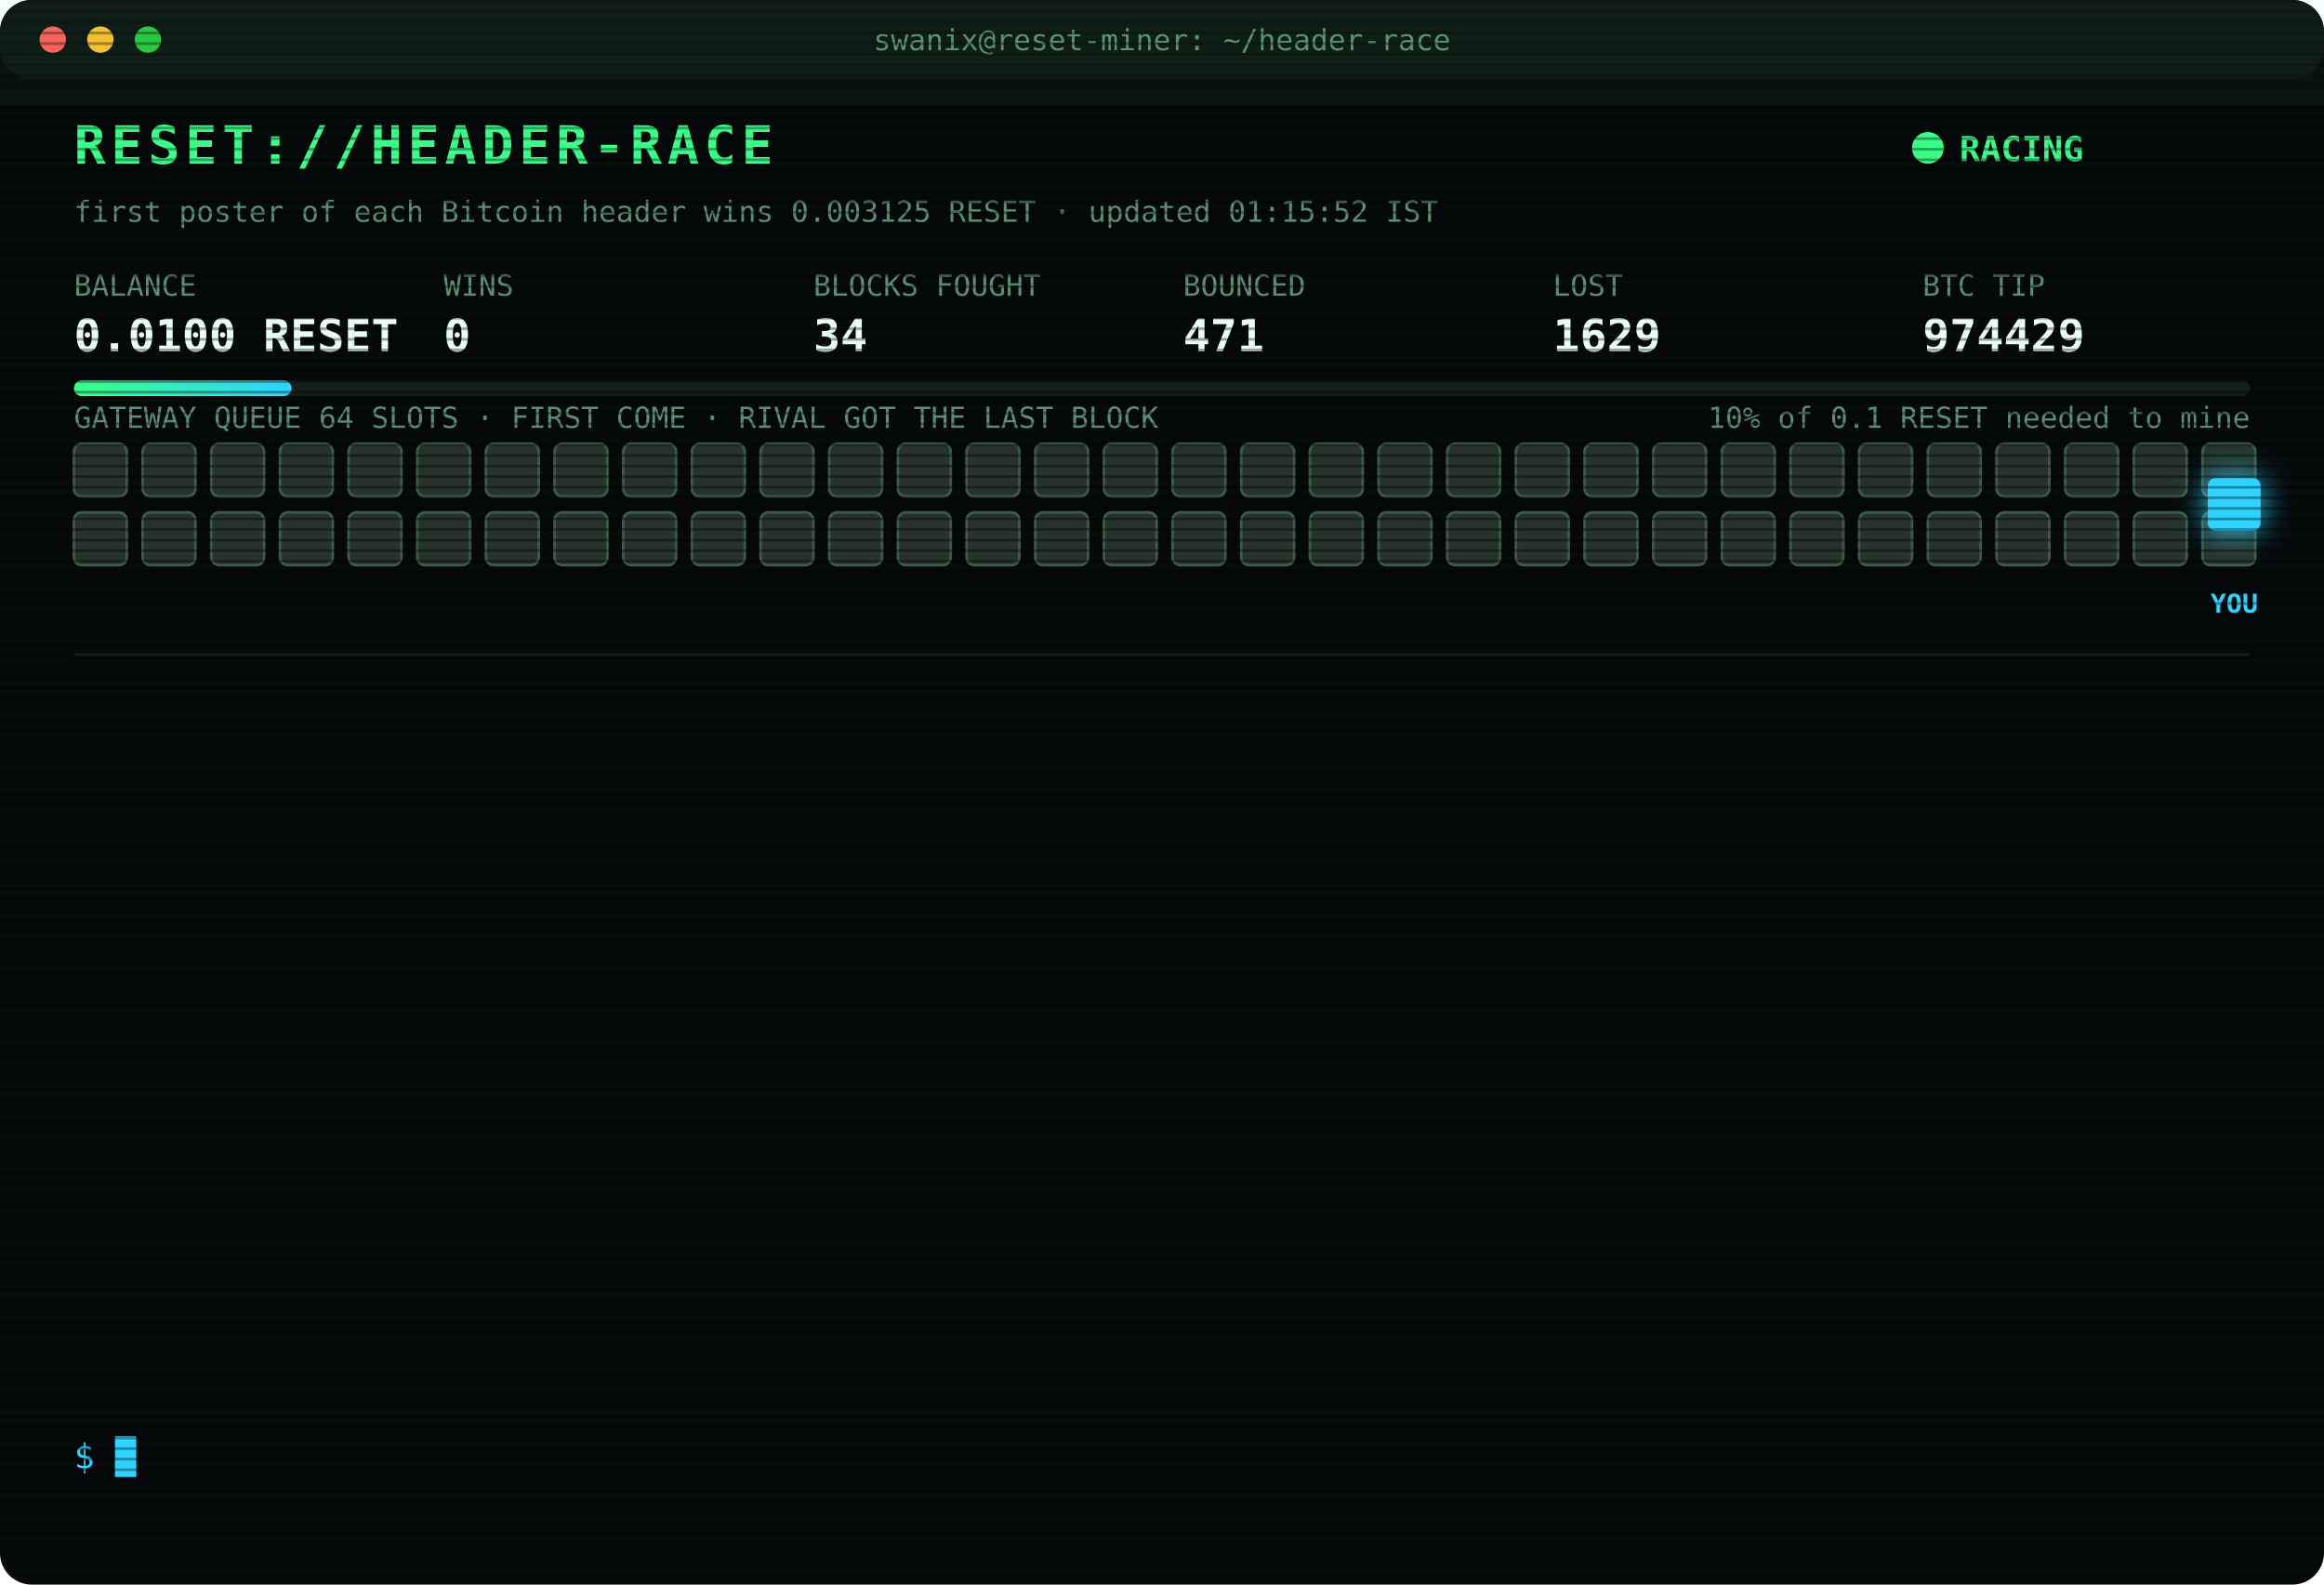
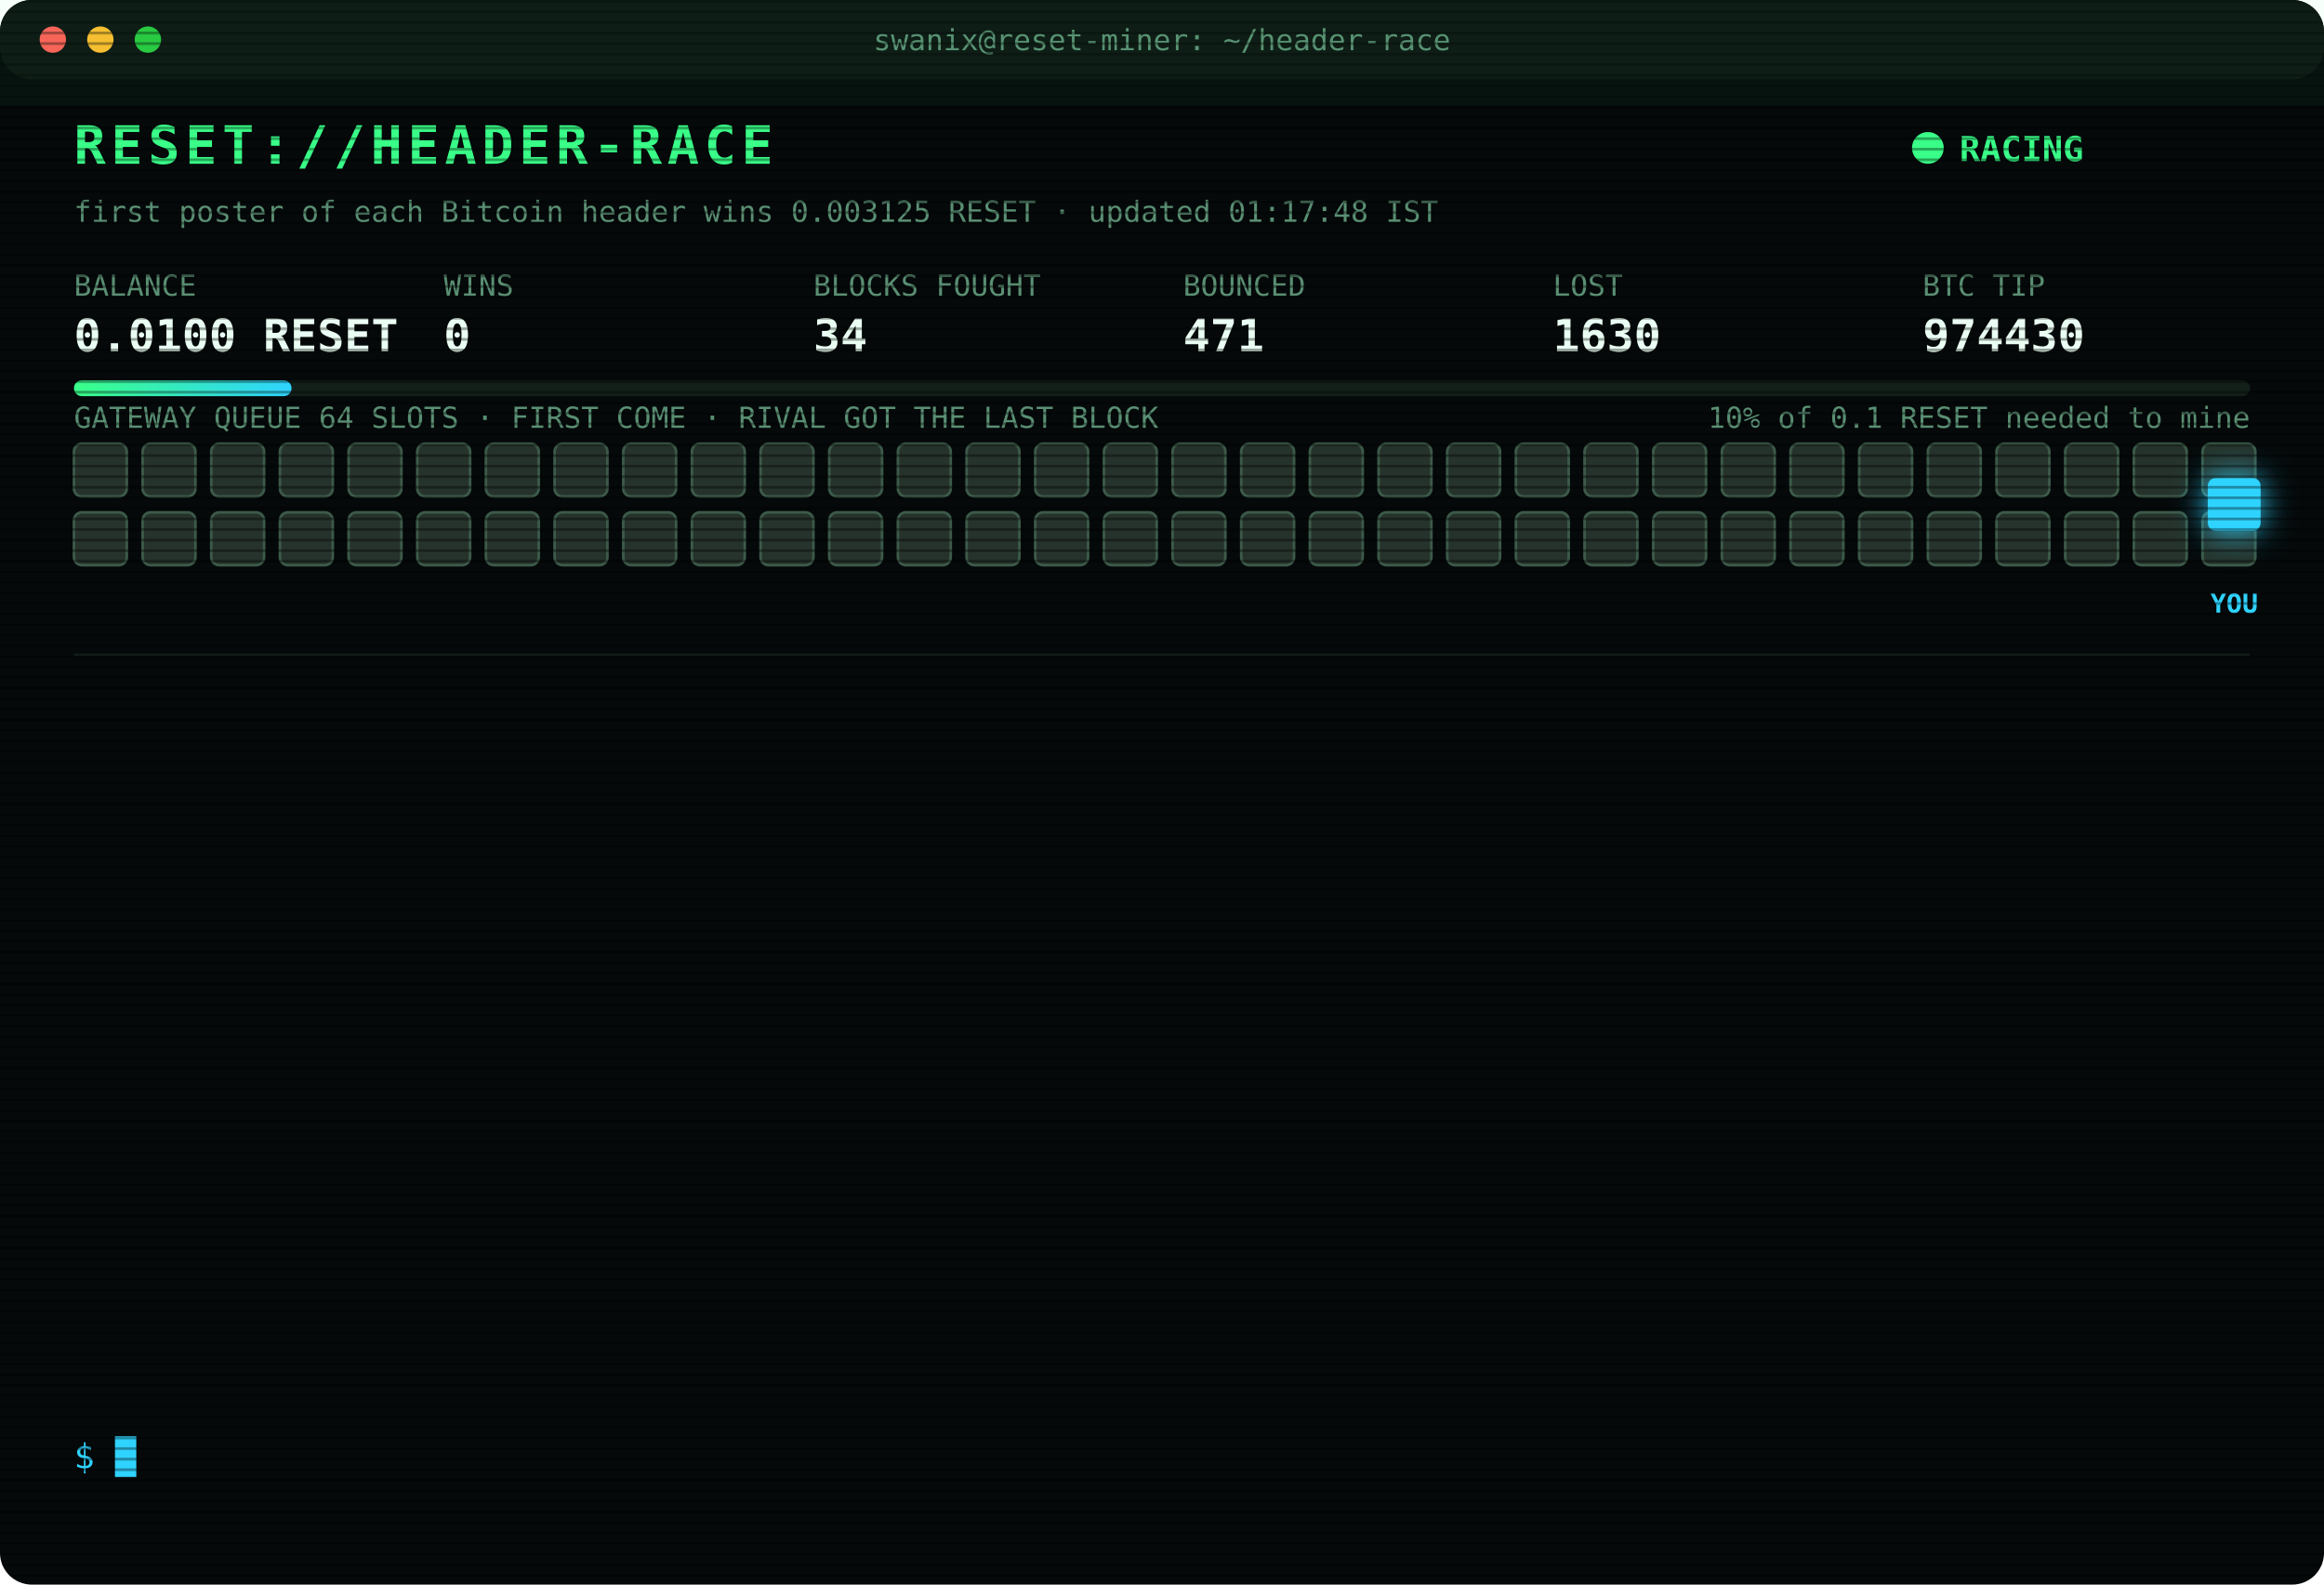
<svg xmlns="http://www.w3.org/2000/svg" width="880" height="600" viewBox="0 0 880 600" font-family="ui-monospace,SFMono-Regular,Menlo,Consolas,monospace">
  <style>
text{font-size:13px;fill:#7CFFB2}
.title{font-size:20px;font-weight:700;fill:#39FF88;letter-spacing:2px;animation:glitch 3s infinite steps(1)}
.sub{fill:#2fd3ff}.k{fill:#5a8f73;font-size:11px}.v{font-size:17px;font-weight:700;fill:#eafff3}
.ts{fill:#3f6b56}.boot{fill:#2fd3ff}.dim{fill:#5a8f73}.bad{fill:#ff4d6d}.warn{fill:#ffd23f}.mag{fill:#ff5cf0}.win{fill:#39FF88;font-weight:700}
.tag{font-size:10px;fill:#2fd3ff;font-weight:700}
.rival{fill:#26332c;stroke:#3c5a49;animation:jam 1.2s infinite alternate}
.idle{fill:#141c18;stroke:#22302a;animation:breathe 4s infinite}
.me{fill:#2fd3ff;filter:drop-shadow(0 0 6px #2fd3ff)}
.hover{animation:nudge 1.1s infinite ease-in-out}.bounce{animation:kick 1.4s infinite}
.ln{opacity:0;animation:in .4s forwards}
.cur{animation:blink 1s infinite steps(1)}
.scan{animation:scan 6s infinite linear}
.led{animation:blink 1.4s infinite}
@keyframes in{from{opacity:0;transform:translateX(-6px)}to{opacity:1;transform:none}}
@keyframes blink{50%{opacity:0}}
@keyframes jam{to{fill:#33463b}}
@keyframes breathe{50%{opacity:.4}}
@keyframes nudge{50%{transform:translateX(-10px)}}
@keyframes kick{0%,100%{transform:none}30%{transform:translateX(-14px)}55%{transform:translateX(10px) translateY(-6px)}}
@keyframes glitch{0%,92%{transform:none}93%{transform:translateX(2px);fill:#ff4d6d}95%{transform:translateX(-2px);fill:#2fd3ff}97%{transform:none}}
@keyframes scan{from{transform:translateY(-40px)}to{transform:translateY(600px)}}
</style>
  <defs>
    <pattern id="sl" width="4" height="4" patternUnits="userSpaceOnUse">
      <rect width="4" height="1" fill="#000" opacity=".35" />
    </pattern>
    <linearGradient id="bar">
      <stop offset="0" stop-color="#39FF88" />
      <stop offset="1" stop-color="#2fd3ff" />
    </linearGradient>
  </defs>
  <rect width="880" height="600" rx="12" fill="#05090a" />
  <rect width="880" height="30" rx="12" fill="#0d1512" />
  <circle cx="20" cy="15" r="5" fill="#ff5f57" />
  <circle cx="38" cy="15" r="5" fill="#febc2e" />
  <circle cx="56" cy="15" r="5" fill="#28c840" />
  <text x="440" y="19" text-anchor="middle" class="k">swanix@reset-miner: ~/header-race</text>
  <text x="28" y="62" class="title">RESET://HEADER-RACE</text>
  <circle class="led" cx="730" cy="56" r="6" fill="#39FF88" />
  <text x="742" y="61" class="win">RACING</text>
-   <text x="28" y="84" class="k">first poster of each Bitcoin header wins 0.003125 RESET · updated 01:15:52 IST</text>
+   <text x="28" y="84" class="k">first poster of each Bitcoin header wins 0.003125 RESET · updated 01:17:48 IST</text>
  <text x="28" y="112" class="k">BALANCE</text>
  <text x="28" y="133" class="v">0.0100 RESET</text>
  <text x="168" y="112" class="k">WINS</text>
  <text x="168" y="133" class="v">0</text>
  <text x="308" y="112" class="k">BLOCKS FOUGHT</text>
  <text x="308" y="133" class="v">34</text>
  <text x="448" y="112" class="k">BOUNCED</text>
  <text x="448" y="133" class="v">471</text>
  <text x="588" y="112" class="k">LOST</text>
-   <text x="588" y="133" class="v">1629</text>
+   <text x="588" y="133" class="v">1630</text>
  <text x="728" y="112" class="k">BTC TIP</text>
-   <text x="728" y="133" class="v">974429</text>
+   <text x="728" y="133" class="v">974430</text>
  <rect x="28" y="144" width="824" height="6" rx="3" fill="#13201a" />
  <rect x="28" y="144" width="82.4" height="6" rx="3" fill="url(#bar)" />
  <text x="852" y="162" text-anchor="end" class="k">10% of 0.1 RESET needed to mine</text>
  <text x="28" y="162" class="k">GATEWAY QUEUE 64 SLOTS · FIRST COME · RIVAL GOT THE LAST BLOCK</text>
  <rect class="rival" x="28" y="168" width="20" height="20" rx="3" style="animation-delay:0.00s" />
  <rect class="rival" x="54" y="168" width="20" height="20" rx="3" style="animation-delay:0.05s" />
  <rect class="rival" x="80" y="168" width="20" height="20" rx="3" style="animation-delay:0.10s" />
  <rect class="rival" x="106" y="168" width="20" height="20" rx="3" style="animation-delay:0.15s" />
  <rect class="rival" x="132" y="168" width="20" height="20" rx="3" style="animation-delay:0.20s" />
  <rect class="rival" x="158" y="168" width="20" height="20" rx="3" style="animation-delay:0.25s" />
  <rect class="rival" x="184" y="168" width="20" height="20" rx="3" style="animation-delay:0.30s" />
  <rect class="rival" x="210" y="168" width="20" height="20" rx="3" style="animation-delay:0.35s" />
  <rect class="rival" x="236" y="168" width="20" height="20" rx="3" style="animation-delay:0.40s" />
  <rect class="rival" x="262" y="168" width="20" height="20" rx="3" style="animation-delay:0.45s" />
  <rect class="rival" x="288" y="168" width="20" height="20" rx="3" style="animation-delay:0.50s" />
  <rect class="rival" x="314" y="168" width="20" height="20" rx="3" style="animation-delay:0.55s" />
  <rect class="rival" x="340" y="168" width="20" height="20" rx="3" style="animation-delay:0.60s" />
  <rect class="rival" x="366" y="168" width="20" height="20" rx="3" style="animation-delay:0.65s" />
  <rect class="rival" x="392" y="168" width="20" height="20" rx="3" style="animation-delay:0.70s" />
  <rect class="rival" x="418" y="168" width="20" height="20" rx="3" style="animation-delay:0.75s" />
  <rect class="rival" x="444" y="168" width="20" height="20" rx="3" style="animation-delay:0.80s" />
  <rect class="rival" x="470" y="168" width="20" height="20" rx="3" style="animation-delay:0.85s" />
  <rect class="rival" x="496" y="168" width="20" height="20" rx="3" style="animation-delay:0.90s" />
  <rect class="rival" x="522" y="168" width="20" height="20" rx="3" style="animation-delay:0.95s" />
  <rect class="rival" x="548" y="168" width="20" height="20" rx="3" style="animation-delay:1.00s" />
  <rect class="rival" x="574" y="168" width="20" height="20" rx="3" style="animation-delay:1.05s" />
  <rect class="rival" x="600" y="168" width="20" height="20" rx="3" style="animation-delay:1.10s" />
  <rect class="rival" x="626" y="168" width="20" height="20" rx="3" style="animation-delay:1.15s" />
  <rect class="rival" x="652" y="168" width="20" height="20" rx="3" style="animation-delay:1.20s" />
  <rect class="rival" x="678" y="168" width="20" height="20" rx="3" style="animation-delay:1.25s" />
  <rect class="rival" x="704" y="168" width="20" height="20" rx="3" style="animation-delay:1.30s" />
  <rect class="rival" x="730" y="168" width="20" height="20" rx="3" style="animation-delay:1.35s" />
  <rect class="rival" x="756" y="168" width="20" height="20" rx="3" style="animation-delay:1.40s" />
  <rect class="rival" x="782" y="168" width="20" height="20" rx="3" style="animation-delay:1.45s" />
  <rect class="rival" x="808" y="168" width="20" height="20" rx="3" style="animation-delay:1.50s" />
  <rect class="rival" x="834" y="168" width="20" height="20" rx="3" style="animation-delay:1.55s" />
  <rect class="rival" x="28" y="194" width="20" height="20" rx="3" style="animation-delay:1.60s" />
  <rect class="rival" x="54" y="194" width="20" height="20" rx="3" style="animation-delay:1.65s" />
  <rect class="rival" x="80" y="194" width="20" height="20" rx="3" style="animation-delay:1.70s" />
  <rect class="rival" x="106" y="194" width="20" height="20" rx="3" style="animation-delay:1.75s" />
  <rect class="rival" x="132" y="194" width="20" height="20" rx="3" style="animation-delay:1.80s" />
  <rect class="rival" x="158" y="194" width="20" height="20" rx="3" style="animation-delay:1.85s" />
  <rect class="rival" x="184" y="194" width="20" height="20" rx="3" style="animation-delay:1.90s" />
  <rect class="rival" x="210" y="194" width="20" height="20" rx="3" style="animation-delay:1.95s" />
  <rect class="rival" x="236" y="194" width="20" height="20" rx="3" style="animation-delay:2.00s" />
  <rect class="rival" x="262" y="194" width="20" height="20" rx="3" style="animation-delay:2.05s" />
  <rect class="rival" x="288" y="194" width="20" height="20" rx="3" style="animation-delay:2.10s" />
  <rect class="rival" x="314" y="194" width="20" height="20" rx="3" style="animation-delay:2.15s" />
  <rect class="rival" x="340" y="194" width="20" height="20" rx="3" style="animation-delay:2.20s" />
  <rect class="rival" x="366" y="194" width="20" height="20" rx="3" style="animation-delay:2.25s" />
  <rect class="rival" x="392" y="194" width="20" height="20" rx="3" style="animation-delay:2.30s" />
  <rect class="rival" x="418" y="194" width="20" height="20" rx="3" style="animation-delay:2.35s" />
  <rect class="rival" x="444" y="194" width="20" height="20" rx="3" style="animation-delay:2.40s" />
  <rect class="rival" x="470" y="194" width="20" height="20" rx="3" style="animation-delay:2.45s" />
  <rect class="rival" x="496" y="194" width="20" height="20" rx="3" style="animation-delay:2.50s" />
  <rect class="rival" x="522" y="194" width="20" height="20" rx="3" style="animation-delay:2.55s" />
  <rect class="rival" x="548" y="194" width="20" height="20" rx="3" style="animation-delay:2.60s" />
  <rect class="rival" x="574" y="194" width="20" height="20" rx="3" style="animation-delay:2.65s" />
  <rect class="rival" x="600" y="194" width="20" height="20" rx="3" style="animation-delay:2.70s" />
  <rect class="rival" x="626" y="194" width="20" height="20" rx="3" style="animation-delay:2.75s" />
  <rect class="rival" x="652" y="194" width="20" height="20" rx="3" style="animation-delay:2.80s" />
  <rect class="rival" x="678" y="194" width="20" height="20" rx="3" style="animation-delay:2.85s" />
  <rect class="rival" x="704" y="194" width="20" height="20" rx="3" style="animation-delay:2.90s" />
  <rect class="rival" x="730" y="194" width="20" height="20" rx="3" style="animation-delay:2.95s" />
  <rect class="rival" x="756" y="194" width="20" height="20" rx="3" style="animation-delay:3.00s" />
  <rect class="rival" x="782" y="194" width="20" height="20" rx="3" style="animation-delay:3.05s" />
  <rect class="rival" x="808" y="194" width="20" height="20" rx="3" style="animation-delay:3.10s" />
  <rect class="rival" x="834" y="194" width="20" height="20" rx="3" style="animation-delay:3.15s" />
  <g class="hover">
    <rect class="me" x="836" y="181" width="20" height="20" rx="3" />
    <text class="tag" x="846" y="232" text-anchor="middle">YOU</text>
  </g>
  <line x1="28" x2="852" y1="248" y2="248" stroke="#13201a" />
  <g class="ln" style="animation-delay:0.40s">
-     <text x="28" y="270" class="ts">23:25:12</text>
-     <text x="104" y="270" class="bad">[LOST] #974419 taken by a rival miner</text>
+     <text x="28" y="270" class="ts">23:30:20</text>
+     <text x="104" y="270" class="bad">[LOST] #974420 taken by a rival miner</text>
  </g>
  <g class="ln" style="animation-delay:0.65s">
-     <text x="28" y="292" class="ts">23:30:20</text>
-     <text x="104" y="292" class="bad">[LOST] #974420 taken by a rival miner</text>
+     <text x="28" y="292" class="ts">00:02:52</text>
+     <text x="104" y="292" class="bad">[LOST] #974421 taken by a rival miner</text>
  </g>
  <g class="ln" style="animation-delay:0.90s">
-     <text x="28" y="314" class="ts">00:02:52</text>
-     <text x="104" y="314" class="bad">[LOST] #974421 taken by a rival miner</text>
+     <text x="28" y="314" class="ts">00:07:25</text>
+     <text x="104" y="314" class="bad">[LOST] #974422 taken by a rival miner</text>
  </g>
  <g class="ln" style="animation-delay:1.15s">
-     <text x="28" y="336" class="ts">00:07:25</text>
-     <text x="104" y="336" class="bad">[LOST] #974422 taken by a rival miner</text>
+     <text x="28" y="336" class="ts">00:10:34</text>
+     <text x="104" y="336" class="bad">[LOST] #974423 taken by a rival miner</text>
  </g>
  <g class="ln" style="animation-delay:1.40s">
-     <text x="28" y="358" class="ts">00:10:34</text>
-     <text x="104" y="358" class="bad">[LOST] #974423 taken by a rival miner</text>
+     <text x="28" y="358" class="ts">00:17:22</text>
+     <text x="104" y="358" class="bad">[LOST] #974424 taken by a rival miner</text>
  </g>
  <g class="ln" style="animation-delay:1.65s">
-     <text x="28" y="380" class="ts">00:17:22</text>
-     <text x="104" y="380" class="bad">[LOST] #974424 taken by a rival miner</text>
+     <text x="28" y="380" class="ts">00:20:47</text>
+     <text x="104" y="380" class="bad">[LOST] #974425 taken by a rival miner</text>
  </g>
  <g class="ln" style="animation-delay:1.90s">
-     <text x="28" y="402" class="ts">00:20:47</text>
-     <text x="104" y="402" class="bad">[LOST] #974425 taken by a rival miner</text>
+     <text x="28" y="402" class="ts">00:22:59</text>
+     <text x="104" y="402" class="bad">[LOST] #974426 taken by a rival miner</text>
  </g>
  <g class="ln" style="animation-delay:2.15s">
-     <text x="28" y="424" class="ts">00:22:59</text>
-     <text x="104" y="424" class="bad">[LOST] #974426 taken by a rival miner</text>
+     <text x="28" y="424" class="ts">00:24:48</text>
+     <text x="104" y="424" class="bad">[LOST] #974427 taken by a rival miner</text>
  </g>
  <g class="ln" style="animation-delay:2.40s">
-     <text x="28" y="446" class="ts">00:24:48</text>
-     <text x="104" y="446" class="bad">[LOST] #974427 taken by a rival miner</text>
+     <text x="28" y="446" class="ts">00:34:24</text>
+     <text x="104" y="446" class="bad">[LOST] #974428 taken by a rival miner</text>
  </g>
  <g class="ln" style="animation-delay:2.65s">
-     <text x="28" y="468" class="ts">00:34:24</text>
-     <text x="104" y="468" class="bad">[LOST] #974428 taken by a rival miner</text>
+     <text x="28" y="468" class="ts">00:59:33</text>
+     <text x="104" y="468" class="bad">[LOST] #974429 taken by a rival miner</text>
  </g>
  <g class="ln" style="animation-delay:2.90s">
-     <text x="28" y="490" class="ts">00:59:33</text>
-     <text x="104" y="490" class="bad">[LOST] #974429 taken by a rival miner</text>
+     <text x="28" y="490" class="ts">01:10:47</text>
+     <text x="104" y="490" class="dim">[STINT END] calls 788 · wins 0</text>
  </g>
  <g class="ln" style="animation-delay:3.15s">
-     <text x="28" y="512" class="ts">01:10:47</text>
-     <text x="104" y="512" class="dim">[STINT END] calls 788 · wins 0</text>
+     <text x="28" y="512" class="ts">01:15:30</text>
+     <text x="104" y="512" class="boot">[BOOT] racer v3 online · 3 feeds · stint 340m</text>
  </g>
  <g class="ln" style="animation-delay:3.40s">
-     <text x="28" y="534" class="ts">01:15:30</text>
-     <text x="104" y="534" class="boot">[BOOT] racer v3 online · 3 feeds · stint 340m</text>
+     <text x="28" y="534" class="ts">01:17:48</text>
+     <text x="104" y="534" class="bad">[LOST] #974430 taken by a rival miner</text>
  </g>
  <text x="28" y="556" class="sub">$ <tspan class="cur">█</tspan>
  </text>
  <rect width="880" height="600" rx="12" fill="url(#sl)" pointer-events="none" />
  <rect class="scan" width="880" height="40" fill="#39FF88" opacity=".04" />
</svg>
